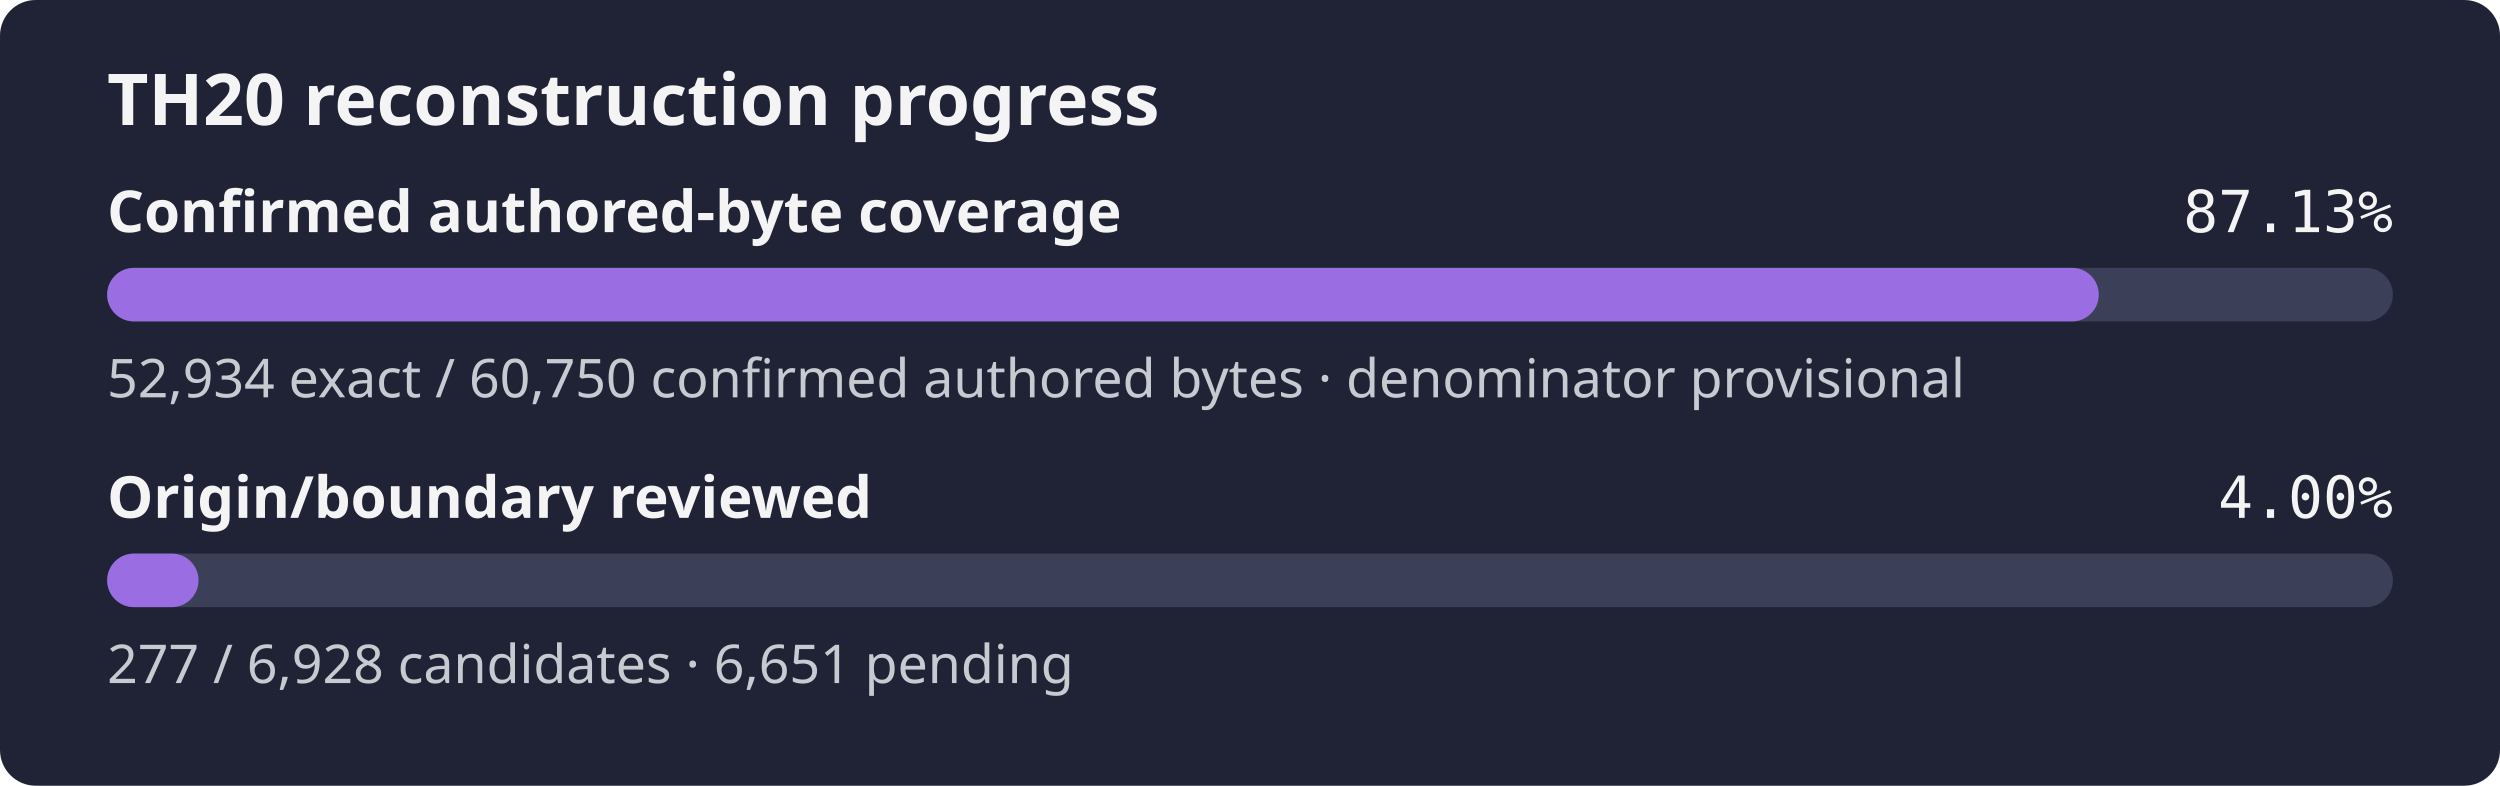
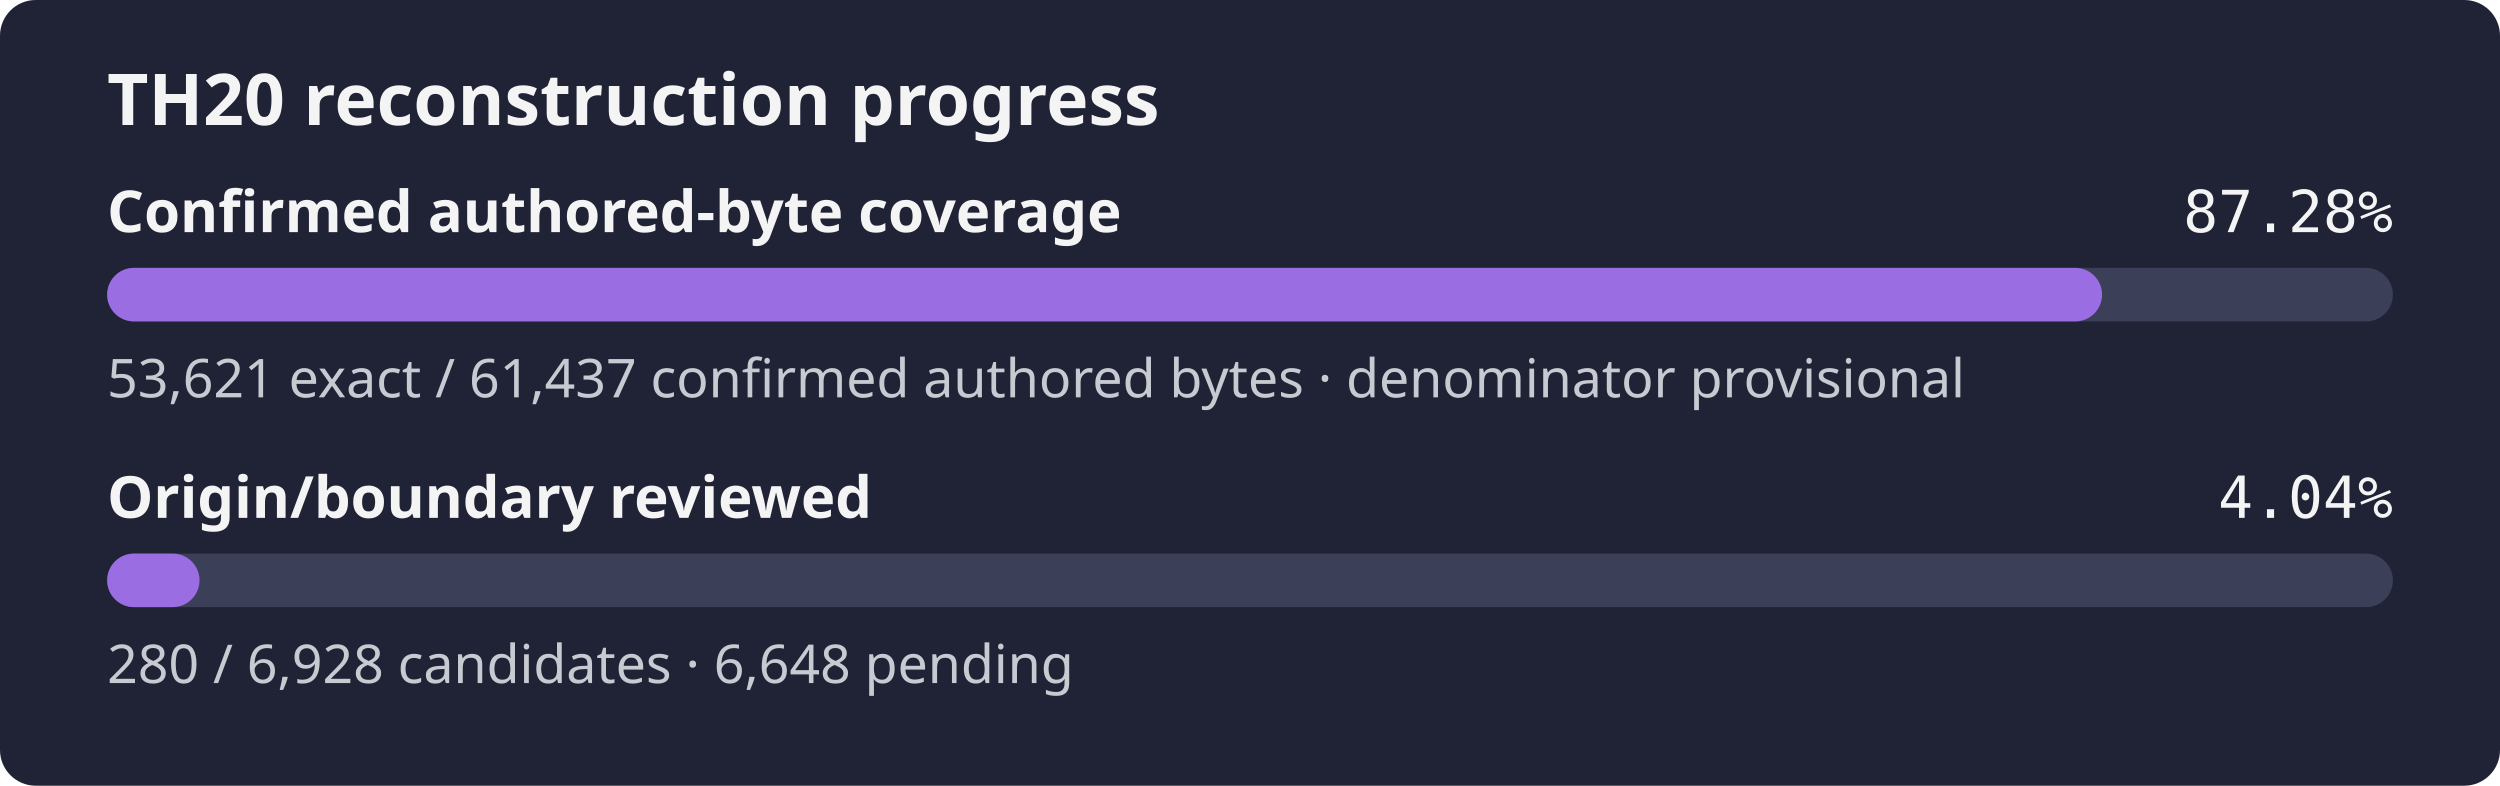
- <svg xmlns="http://www.w3.org/2000/svg" width="560" height="176" role="img" aria-label="TH20 reconstruction progress: 87.13% of the confirmed authored-byte set is exact, origin review 4.00%">
+ <svg xmlns="http://www.w3.org/2000/svg" width="560" height="176" role="img" aria-label="TH20 reconstruction progress: 87.28% of the confirmed authored-byte set is exact, origin review 4.04%">
  <rect width="560" height="176" rx="8" fill="#1f2335" />
  <text x="24" y="28" fill="#f4f4f5" font-family="sans-serif" font-size="16" font-weight="600">TH20 reconstruction progress</text>
  <text x="24" y="52" fill="#f4f4f5" font-family="sans-serif" font-size="13" font-weight="600">Confirmed authored-byte coverage</text>
-   <text x="536" y="52" fill="#f4f4f5" text-anchor="end" font-family="monospace" font-size="13">87.13%</text>
+   <text x="536" y="52" fill="#f4f4f5" text-anchor="end" font-family="monospace" font-size="13">87.28%</text>
  <rect x="24" y="60" width="512" height="12" rx="6" fill="#3b4058" />
-   <rect x="24" y="60" width="446.13" height="12" rx="6" fill="#9b6de3" />
-   <text x="24" y="89" fill="#c8cad2" font-family="sans-serif" font-size="12">52,934 exact / 60,750 confirmed authored bytes · denominator provisional</text>
+   <rect x="24" y="60" width="446.86" height="12" rx="6" fill="#9b6de3" />
+   <text x="24" y="89" fill="#c8cad2" font-family="sans-serif" font-size="12">53,621 exact / 61,437 confirmed authored bytes · denominator provisional</text>
  <text x="24" y="116" fill="#f4f4f5" font-family="sans-serif" font-size="13" font-weight="600">Origin/boundary reviewed</text>
-   <text x="536" y="116" fill="#f4f4f5" text-anchor="end" font-family="monospace" font-size="13">4.00%</text>
+   <text x="536" y="116" fill="#f4f4f5" text-anchor="end" font-family="monospace" font-size="13">4.04%</text>
  <rect x="24" y="124" width="512" height="12" rx="6" fill="#3b4058" />
-   <rect x="24" y="124" width="20.47" height="12" rx="6" fill="#9b6de3" />
-   <text x="24" y="153" fill="#c8cad2" font-family="sans-serif" font-size="12">277 / 6,928 candidates · 6,651 pending</text>
+   <rect x="24" y="124" width="20.69" height="12" rx="6" fill="#9b6de3" />
+   <text x="24" y="153" fill="#c8cad2" font-family="sans-serif" font-size="12">280 / 6,928 candidates · 6,648 pending</text>
</svg>
